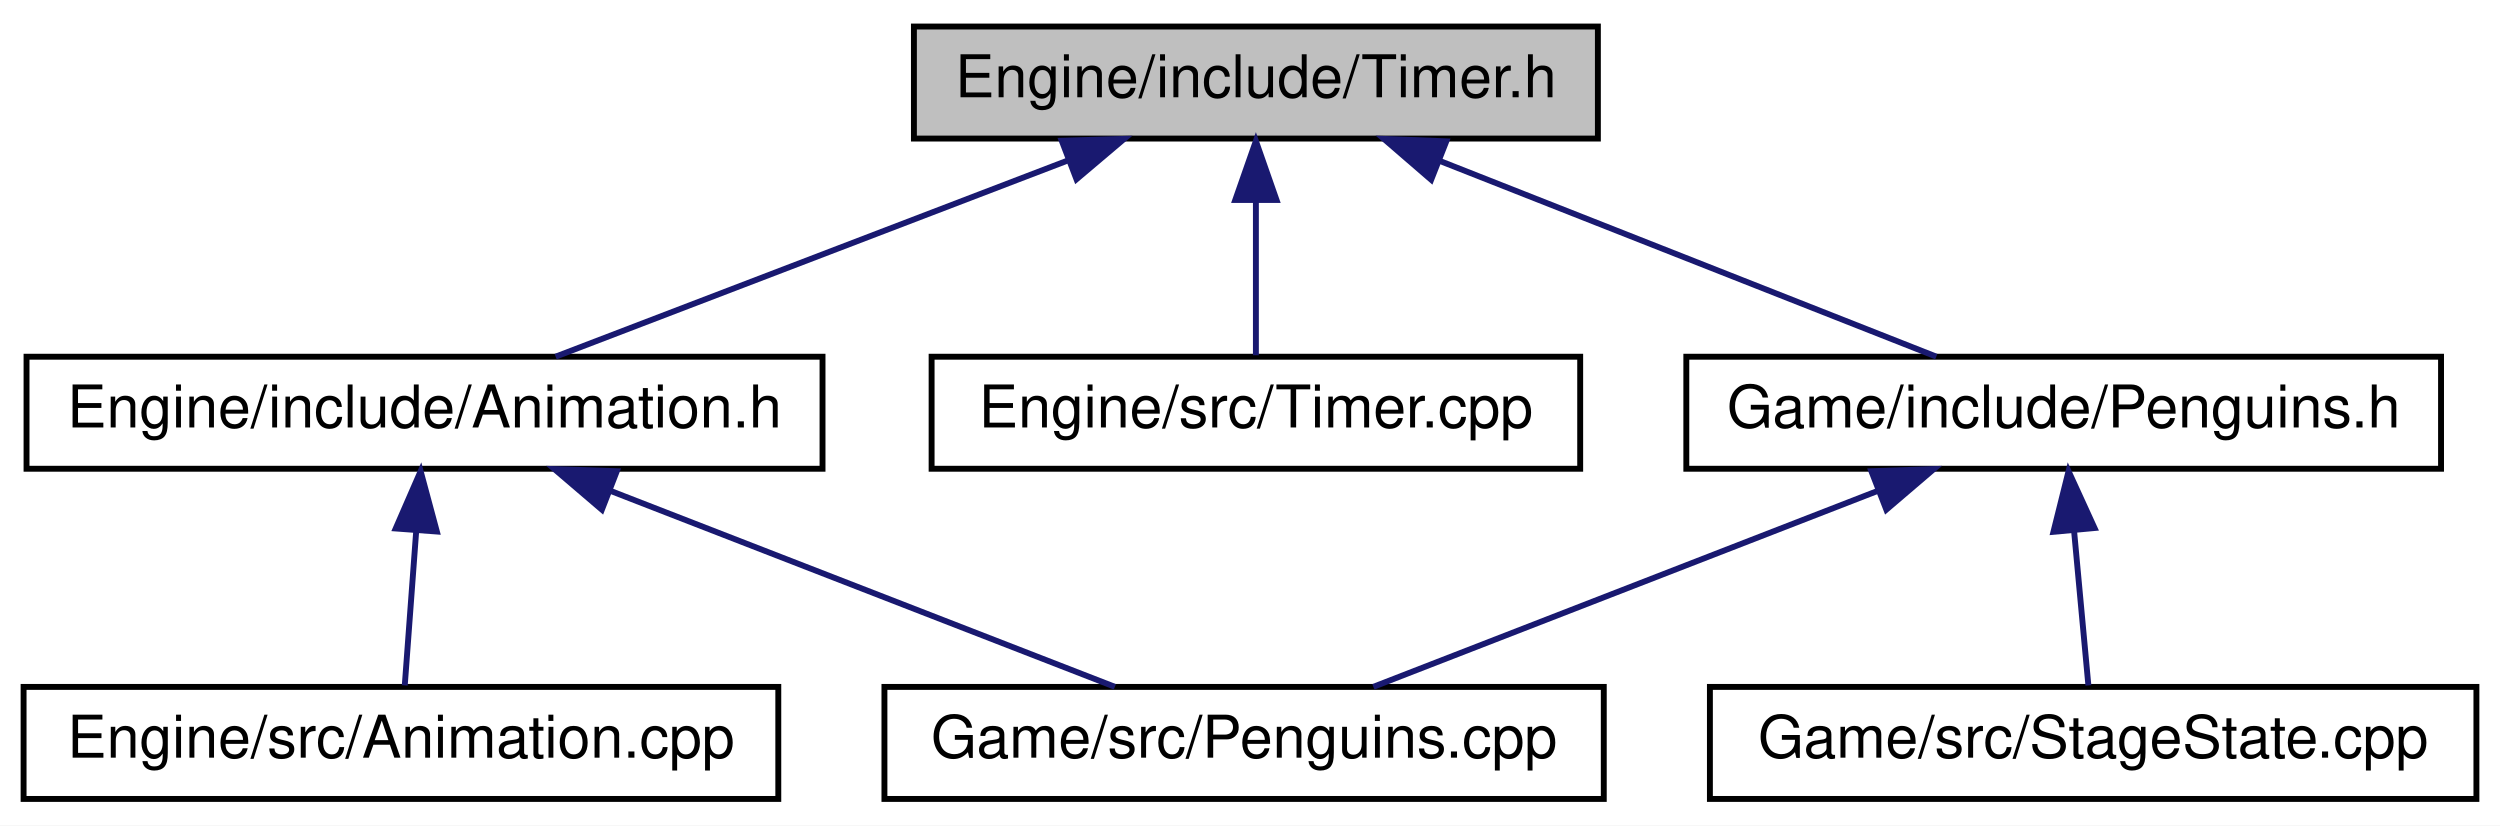
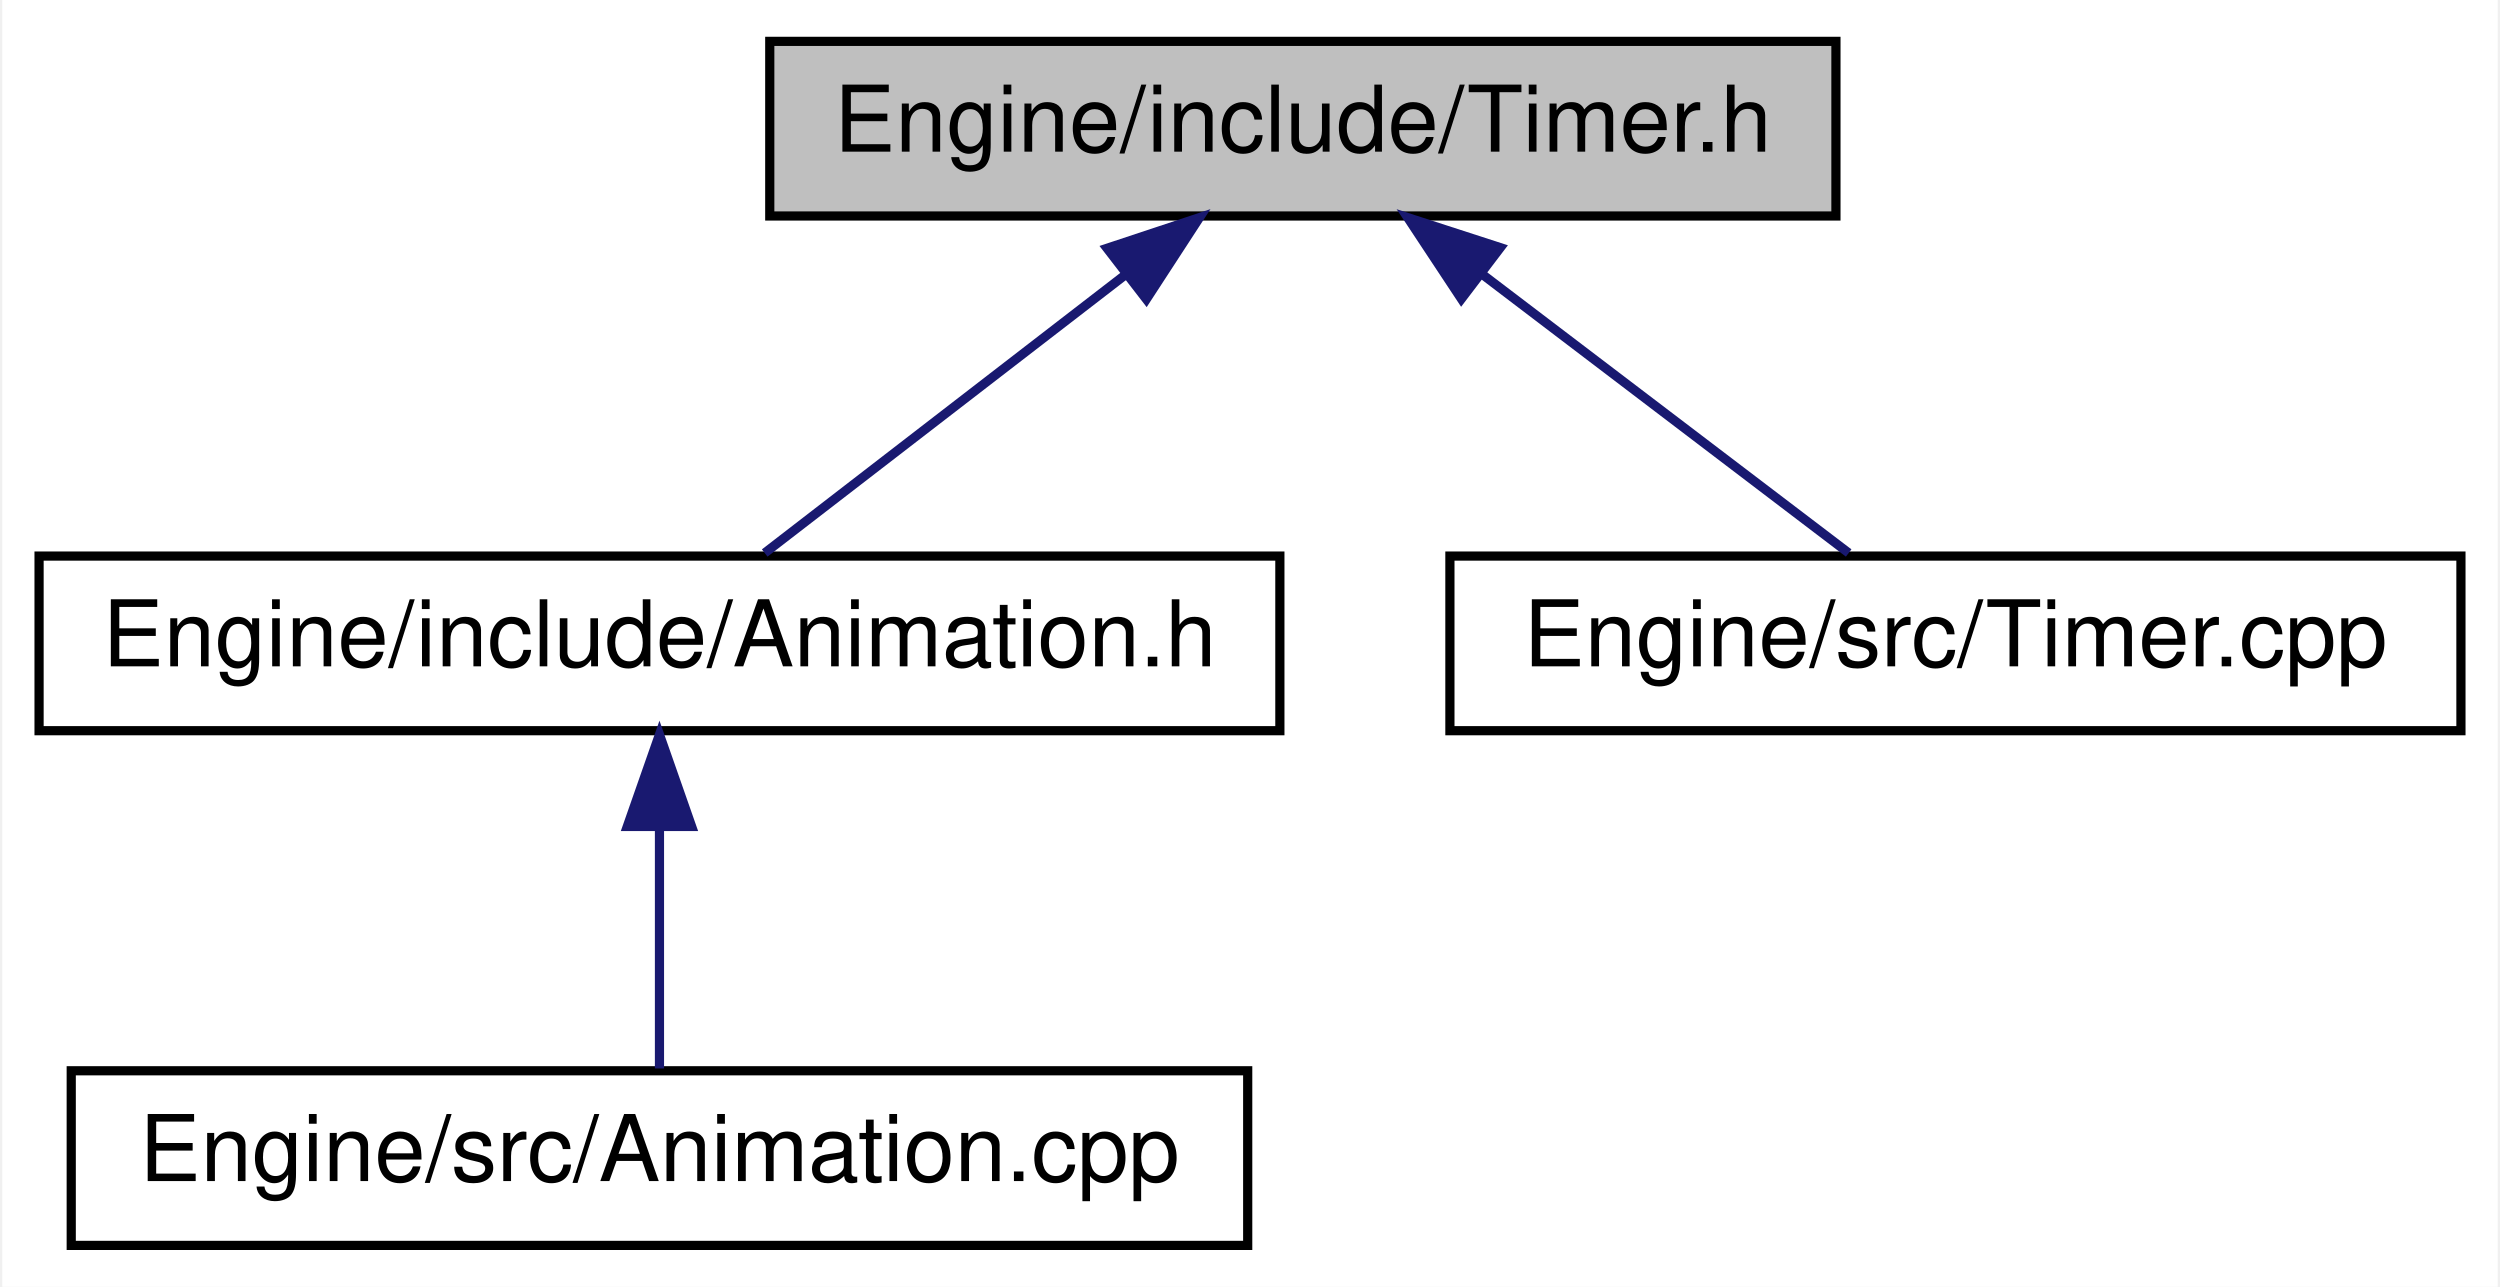
- <svg xmlns="http://www.w3.org/2000/svg" xmlns:xlink="http://www.w3.org/1999/xlink" width="424pt" height="140pt" viewBox="0.00 0.00 424.00 140.00">
+ <svg xmlns="http://www.w3.org/2000/svg" xmlns:xlink="http://www.w3.org/1999/xlink" width="272pt" height="140pt" viewBox="0.00 0.00 271.50 140.00">
  <g id="graph0" class="graph" transform="scale(1 1) rotate(0) translate(4 136)">
-     <polygon fill="white" stroke="none" points="-4,4 -4,-136 420,-136 420,4 -4,4" />
+     <polygon fill="white" stroke="none" points="-4,4 -4,-136 267.5,-136 267.5,4 -4,4" />
    <g id="node1" class="node">
-       <polygon fill="#bfbfbf" stroke="black" points="151,-112.5 151,-131.5 267,-131.5 267,-112.5 151,-112.5" />
-       <text text-anchor="middle" x="209" y="-119.5" font-family="Helvetica,sans-Serif" font-size="10.00">Engine/include/Timer.h</text>
+       <polygon fill="#bfbfbf" stroke="black" points="79.5,-112.5 79.5,-131.5 195.5,-131.5 195.5,-112.5 79.5,-112.5" />
+       <text text-anchor="middle" x="137.5" y="-119.5" font-family="Helvetica,sans-Serif" font-size="10.00">Engine/include/Timer.h</text>
    </g>
    <g id="node2" class="node">
      <g id="a_node2">
        <a xlink:href="Animation_8h.html" target="_top" xlink:title="Engine/include/Animation.h">
-           <polygon fill="white" stroke="black" points="0.5,-56.5 0.5,-75.5 135.5,-75.5 135.5,-56.5 0.5,-56.5" />
-           <text text-anchor="middle" x="68" y="-63.5" font-family="Helvetica,sans-Serif" font-size="10.00">Engine/include/Animation.h</text>
+           <polygon fill="white" stroke="black" points="0,-56.5 0,-75.5 135,-75.5 135,-56.5 0,-56.5" />
+           <text text-anchor="middle" x="67.5" y="-63.5" font-family="Helvetica,sans-Serif" font-size="10.00">Engine/include/Animation.h</text>
        </a>
      </g>
    </g>
    <g id="edge1" class="edge">
-       <path fill="none" stroke="midnightblue" d="M177.071,-108.772C150.586,-98.629 113.608,-84.467 90.237,-75.516" />
-       <polygon fill="midnightblue" stroke="midnightblue" points="176.068,-112.136 186.658,-112.444 178.571,-105.599 176.068,-112.136" />
+       <path fill="none" stroke="midnightblue" d="M118.186,-106.101C105.588,-96.382 89.572,-84.027 78.951,-75.834" />
+       <polygon fill="midnightblue" stroke="midnightblue" points="116.198,-108.987 126.253,-112.324 120.473,-103.445 116.198,-108.987" />
    </g>
-     <g id="node5" class="node">
-       <g id="a_node5">
+     <g id="node4" class="node">
+       <g id="a_node4">
        <a xlink:href="Timer_8cpp.html" target="_top" xlink:title="Engine/src/Timer.cpp">
-           <polygon fill="white" stroke="black" points="154,-56.5 154,-75.5 264,-75.5 264,-56.5 154,-56.5" />
-           <text text-anchor="middle" x="209" y="-63.5" font-family="Helvetica,sans-Serif" font-size="10.00">Engine/src/Timer.cpp</text>
+           <polygon fill="white" stroke="black" points="153.5,-56.5 153.5,-75.5 263.5,-75.5 263.5,-56.5 153.5,-56.5" />
+           <text text-anchor="middle" x="208.5" y="-63.5" font-family="Helvetica,sans-Serif" font-size="10.00">Engine/src/Timer.cpp</text>
        </a>
      </g>
    </g>
-     <g id="edge4" class="edge">
-       <path fill="none" stroke="midnightblue" d="M209,-101.805C209,-92.91 209,-82.78 209,-75.751" />
-       <polygon fill="midnightblue" stroke="midnightblue" points="205.5,-102.083 209,-112.083 212.5,-102.083 205.5,-102.083" />
-     </g>
-     <g id="node6" class="node">
-       <g id="a_node6">
-         <a xlink:href="Penguins_8h.html" target="_top" xlink:title="Game/include/Penguins.h">
-           <polygon fill="white" stroke="black" points="282,-56.5 282,-75.5 410,-75.5 410,-56.5 282,-56.5" />
-           <text text-anchor="middle" x="346" y="-63.5" font-family="Helvetica,sans-Serif" font-size="10.00">Game/include/Penguins.h</text>
-         </a>
-       </g>
-     </g>
-     <g id="edge5" class="edge">
-       <path fill="none" stroke="midnightblue" d="M240.023,-108.772C265.757,-98.629 301.686,-84.467 324.394,-75.516" />
-       <polygon fill="midnightblue" stroke="midnightblue" points="238.728,-105.52 230.708,-112.444 241.295,-112.033 238.728,-105.52" />
+     <g id="edge3" class="edge">
+       <path fill="none" stroke="midnightblue" d="M157.09,-106.101C169.868,-96.382 186.113,-84.027 196.885,-75.834" />
+       <polygon fill="midnightblue" stroke="midnightblue" points="154.748,-103.484 148.907,-112.324 158.986,-109.056 154.748,-103.484" />
    </g>
    <g id="node3" class="node">
      <g id="a_node3">
        <a xlink:href="Animation_8cpp.html" target="_top" xlink:title="Engine/src/Animation.cpp">
-           <polygon fill="white" stroke="black" points="0,-0.5 0,-19.5 128,-19.5 128,-0.5 0,-0.5" />
-           <text text-anchor="middle" x="64" y="-7.5" font-family="Helvetica,sans-Serif" font-size="10.00">Engine/src/Animation.cpp</text>
+           <polygon fill="white" stroke="black" points="3.5,-0.5 3.5,-19.5 131.5,-19.5 131.5,-0.5 3.5,-0.5" />
+           <text text-anchor="middle" x="67.5" y="-7.5" font-family="Helvetica,sans-Serif" font-size="10.00">Engine/src/Animation.cpp</text>
        </a>
      </g>
    </g>
    <g id="edge2" class="edge">
-       <path fill="none" stroke="midnightblue" d="M66.6,-46.1C65.936,-37.136 65.175,-26.858 64.648,-19.751" />
-       <polygon fill="midnightblue" stroke="midnightblue" points="63.11,-46.369 67.34,-56.083 70.091,-45.852 63.11,-46.369" />
-     </g>
-     <g id="node4" class="node">
-       <g id="a_node4">
-         <a xlink:href="Penguins_8cpp.html" target="_top" xlink:title="Game/src/Penguins.cpp">
-           <polygon fill="white" stroke="black" points="146,-0.5 146,-19.5 268,-19.5 268,-0.5 146,-0.5" />
-           <text text-anchor="middle" x="207" y="-7.5" font-family="Helvetica,sans-Serif" font-size="10.00">Game/src/Penguins.cpp</text>
-         </a>
-       </g>
-     </g>
-     <g id="edge3" class="edge">
-       <path fill="none" stroke="midnightblue" d="M99.476,-52.772C125.585,-42.629 162.039,-28.467 185.078,-19.516" />
-       <polygon fill="midnightblue" stroke="midnightblue" points="98.079,-49.56 90.025,-56.444 100.614,-56.085 98.079,-49.56" />
-     </g>
-     <g id="edge6" class="edge">
-       <path fill="none" stroke="midnightblue" d="M314.524,-52.772C288.415,-42.629 251.961,-28.467 228.922,-19.516" />
-       <polygon fill="midnightblue" stroke="midnightblue" points="313.386,-56.085 323.975,-56.444 315.921,-49.56 313.386,-56.085" />
-     </g>
-     <g id="node7" class="node">
-       <g id="a_node7">
-         <a xlink:href="StageState_8cpp.html" target="_top" xlink:title="Game/src/StageState.cpp">
-           <polygon fill="white" stroke="black" points="286,-0.5 286,-19.5 416,-19.5 416,-0.5 286,-0.5" />
-           <text text-anchor="middle" x="351" y="-7.5" font-family="Helvetica,sans-Serif" font-size="10.00">Game/src/StageState.cpp</text>
-         </a>
-       </g>
-     </g>
-     <g id="edge7" class="edge">
-       <path fill="none" stroke="midnightblue" d="M347.75,-46.1C348.58,-37.136 349.532,-26.858 350.19,-19.751" />
-       <polygon fill="midnightblue" stroke="midnightblue" points="344.263,-45.803 346.826,-56.083 351.233,-46.448 344.263,-45.803" />
+       <path fill="none" stroke="midnightblue" d="M67.5,-45.804C67.5,-36.91 67.5,-26.78 67.5,-19.751" />
+       <polygon fill="midnightblue" stroke="midnightblue" points="64,-46.083 67.5,-56.083 71,-46.083 64,-46.083" />
    </g>
  </g>
</svg>
